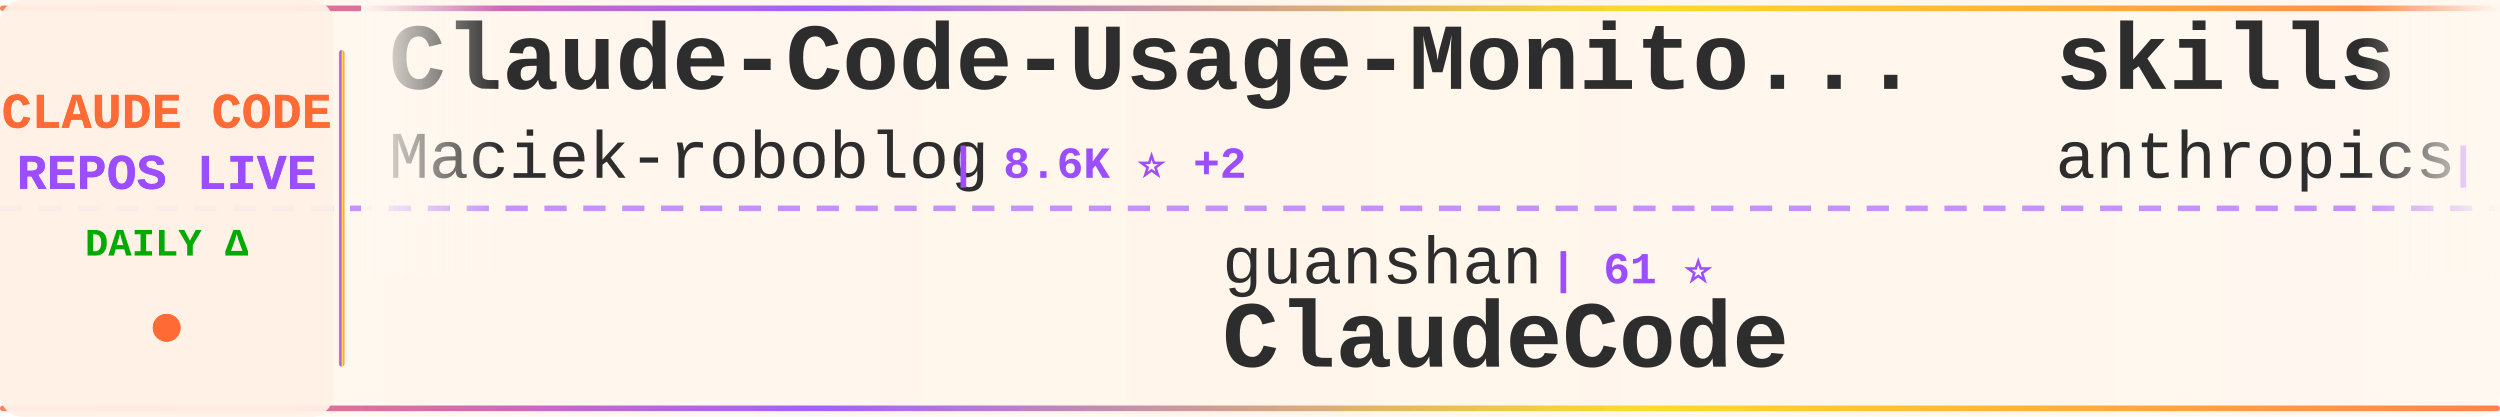
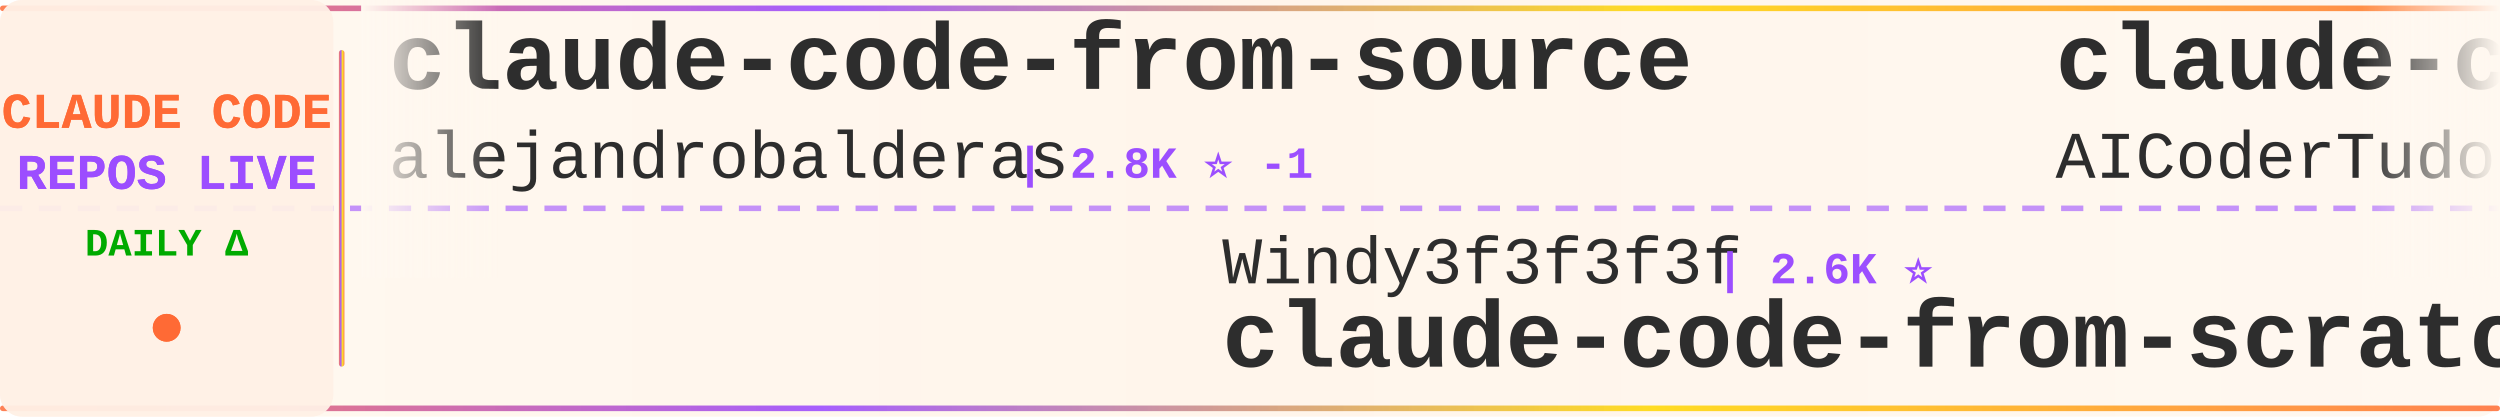
<svg xmlns="http://www.w3.org/2000/svg" width="900" height="150">
  <defs>
    <linearGradient id="tickerBg" x1="0%" y1="0%" x2="100%" y2="0%">
      <stop offset="0%" style="stop-color:#fff8f0;stop-opacity:0.98" />
      <stop offset="50%" style="stop-color:#fff5eb;stop-opacity:1" />
      <stop offset="100%" style="stop-color:#fff8f0;stop-opacity:0.98" />
    </linearGradient>
    <linearGradient id="borderGrad" x1="0%" y1="0%" x2="100%" y2="0%">
      <stop offset="0%" style="stop-color:#FF6B35;stop-opacity:0.85">
        <animate attributeName="stop-opacity" values="0.85;1;0.85" dur="2s" repeatCount="indefinite" />
      </stop>
      <stop offset="33%" style="stop-color:#9C4EFF;stop-opacity:0.9">
        <animate attributeName="stop-opacity" values="0.9;1;0.9" dur="2.2s" repeatCount="indefinite" />
      </stop>
      <stop offset="66%" style="stop-color:#FFD700;stop-opacity:0.85">
        <animate attributeName="stop-opacity" values="0.85;1;0.85" dur="1.8s" repeatCount="indefinite" />
      </stop>
      <stop offset="100%" style="stop-color:#FF6B35;stop-opacity:0.85">
        <animate attributeName="stop-opacity" values="0.85;1;0.85" dur="2s" repeatCount="indefinite" />
      </stop>
    </linearGradient>
    <filter id="textGlow">
      <feGaussianBlur stdDeviation="0.15" result="coloredBlur" />
      <feMerge>
        <feMergeNode in="coloredBlur" />
        <feMergeNode in="SourceGraphic" />
      </feMerge>
    </filter>
    <filter id="metricGlow">
      <feGaussianBlur stdDeviation="0.2" result="coloredBlur" />
      <feMerge>
        <feMergeNode in="coloredBlur" />
        <feMergeNode in="SourceGraphic" />
      </feMerge>
    </filter>
    <linearGradient id="leftFade" x1="0%" y1="0%" x2="100%" y2="0%">
      <stop offset="0%" style="stop-color:#fff8f0;stop-opacity:1" />
      <stop offset="100%" style="stop-color:#fff8f0;stop-opacity:0" />
    </linearGradient>
    <linearGradient id="rightFade" x1="0%" y1="0%" x2="100%" y2="0%">
      <stop offset="0%" style="stop-color:#fff8f0;stop-opacity:0" />
      <stop offset="100%" style="stop-color:#fff8f0;stop-opacity:1" />
    </linearGradient>
  </defs>
  <rect width="900" height="150" fill="url(#tickerBg)" rx="8" />
  <rect x="0" y="2" width="900" height="2" fill="url(#borderGrad)" rx="1" />
  <rect x="0" y="146" width="900" height="2" fill="url(#borderGrad)" rx="1" />
  <line x1="0" y1="75" x2="900" y2="75" stroke="#9C4EFF" stroke-width="2" stroke-dasharray="8 6" opacity="0.6" />
  <rect x="0" y="0" width="120" height="150" fill="#fff0e6" opacity="0.95" rx="8" />
  <text x="60" y="46" font-family="'Courier New', monospace" font-size="18" font-weight="bold" fill="#FF6B35" text-anchor="middle" filter="url(#textGlow)">
    CLAUDE CODE
  </text>
  <text x="60" y="68" font-family="'Courier New', monospace" font-size="18" font-weight="bold" fill="#9C4EFF" text-anchor="middle" filter="url(#textGlow)">
    REPOS LIVE
  </text>
  <text x="60" y="92" font-family="'Courier New', monospace" font-size="14" font-weight="bold" fill="#00aa00" text-anchor="middle">
    DAILY Δ
  </text>
  <circle cx="60" cy="118" r="5" fill="#FF6B35" filter="url(#metricGlow)">
    <animate attributeName="r" values="4;6;4" dur="1.5s" repeatCount="indefinite" />
    <animate attributeName="opacity" values="0.6;1;0.6" dur="1.5s" repeatCount="indefinite" />
  </circle>
  <rect x="122" y="18" width="2" height="114" fill="url(#borderGrad)" rx="1" />
  <clipPath id="tickerClip">
    <rect x="130" y="0" width="770" height="150" />
  </clipPath>
  <g clip-path="url(#tickerClip)">
    <g id="tickerItems">
      <animateTransform attributeName="transform" attributeType="XML" type="translate" from="0 0" to="-3000 0" dur="54s" repeatCount="indefinite" />
      <g transform="translate(0, 0)">
-         <text x="140" y="32" font-family="'Courier New', monospace" font-size="34" font-weight="bold" fill="#2d2d2d">Claude-Code-Usage-Monito...</text>
-         <text x="140" y="64" font-family="'Courier New', monospace" font-size="24" font-weight="normal" fill="#2d2d2d" opacity="1.0">Maciek-roboblog</text>
-         <text x="342" y="64" font-family="'Courier New', monospace" font-size="16" font-weight="bold" fill="#9C4EFF"> | 8.6K ⭐ +2</text>
+         <text x="140" y="32" font-family="'Courier New', monospace" font-size="34" font-weight="bold" fill="#2d2d2d">claude-code-from-source</text>
+         <text x="140" y="64" font-family="'Courier New', monospace" font-size="24" font-weight="normal" fill="#2d2d2d" opacity="1.0">alejandrobalderas</text>
+         <text x="366" y="64" font-family="'Courier New', monospace" font-size="16" font-weight="bold" fill="#9C4EFF"> | 2.8K ⭐ -1</text>
      </g>
      <g transform="translate(300, 0)">
-         <text x="140" y="102" font-family="'Courier New', monospace" font-size="24" font-weight="normal" fill="#2d2d2d" opacity="1.0">guanshan</text>
-         <text x="258" y="102" font-family="'Courier New', monospace" font-size="16" font-weight="bold" fill="#9C4EFF"> | 61 ⭐</text>
-         <text x="140" y="132" font-family="'Courier New', monospace" font-size="34" font-weight="bold" fill="#2d2d2d">ClaudeCode</text>
+         <text x="140" y="102" font-family="'Courier New', monospace" font-size="24" font-weight="normal" fill="#2d2d2d" opacity="1.0">Windy3f3f3f3f</text>
+         <text x="318" y="102" font-family="'Courier New', monospace" font-size="16" font-weight="bold" fill="#9C4EFF"> | 2.6K ⭐</text>
+         <text x="140" y="132" font-family="'Courier New', monospace" font-size="34" font-weight="bold" fill="#2d2d2d">claude-code-from-scratch</text>
      </g>
      <g transform="translate(600, 0)">
-         <text x="140" y="32" font-family="'Courier New', monospace" font-size="34" font-weight="bold" fill="#2d2d2d">skills</text>
-         <text x="140" y="64" font-family="'Courier New', monospace" font-size="24" font-weight="normal" fill="#2d2d2d" opacity="1.0">anthropics</text>
-         <text x="282" y="64" font-family="'Courier New', monospace" font-size="16" font-weight="bold" fill="#9C4EFF"> | 169.6K ⭐ +26</text>
+         <text x="140" y="32" font-family="'Courier New', monospace" font-size="34" font-weight="bold" fill="#2d2d2d">claude-code-tudou</text>
+         <text x="140" y="64" font-family="'Courier New', monospace" font-size="24" font-weight="normal" fill="#2d2d2d" opacity="1.0">AICoderTudou</text>
+         <text x="306" y="64" font-family="'Courier New', monospace" font-size="16" font-weight="bold" fill="#9C4EFF"> | 496 ⭐ -1</text>
      </g>
      <g transform="translate(900, 0)">
-         <text x="140" y="102" font-family="'Courier New', monospace" font-size="24" font-weight="normal" fill="#2d2d2d" opacity="1.0">kodu-ai</text>
-         <text x="246" y="102" font-family="'Courier New', monospace" font-size="16" font-weight="bold" fill="#9C4EFF"> | 5.2K ⭐</text>
-         <text x="140" y="132" font-family="'Courier New', monospace" font-size="34" font-weight="bold" fill="#2d2d2d">claude-coder</text>
+         <text x="140" y="102" font-family="'Courier New', monospace" font-size="24" font-weight="normal" fill="#2d2d2d" opacity="1.0">luyao618</text>
+         <text x="258" y="102" font-family="'Courier New', monospace" font-size="16" font-weight="bold" fill="#9C4EFF"> | 1.7K ⭐ +1</text>
+         <text x="140" y="132" font-family="'Courier New', monospace" font-size="34" font-weight="bold" fill="#2d2d2d">Claude-Code-Source-Study</text>
      </g>
      <g transform="translate(1200, 0)">
-         <text x="140" y="32" font-family="'Courier New', monospace" font-size="34" font-weight="bold" fill="#2d2d2d">Claude-code</text>
-         <text x="140" y="64" font-family="'Courier New', monospace" font-size="24" font-weight="normal" fill="#2d2d2d" opacity="1.0">zstmfhy</text>
-         <text x="246" y="64" font-family="'Courier New', monospace" font-size="16" font-weight="bold" fill="#9C4EFF"> | 190 ⭐</text>
+         <text x="140" y="32" font-family="'Courier New', monospace" font-size="34" font-weight="bold" fill="#2d2d2d">claude-code-video-toolki...</text>
+         <text x="140" y="64" font-family="'Courier New', monospace" font-size="24" font-weight="normal" fill="#2d2d2d" opacity="1.0">digitalsamba</text>
+         <text x="306" y="64" font-family="'Courier New', monospace" font-size="16" font-weight="bold" fill="#9C4EFF"> | 1.9K ⭐ +1</text>
      </g>
      <g transform="translate(1500, 0)">
-         <text x="140" y="102" font-family="'Courier New', monospace" font-size="24" font-weight="normal" fill="#2d2d2d" opacity="1.0">digitalsamba</text>
-         <text x="306" y="102" font-family="'Courier New', monospace" font-size="16" font-weight="bold" fill="#9C4EFF"> | 1.9K ⭐ +3</text>
-         <text x="140" y="132" font-family="'Courier New', monospace" font-size="34" font-weight="bold" fill="#2d2d2d">claude-code-video-toolki...</text>
+         <text x="140" y="102" font-family="'Courier New', monospace" font-size="24" font-weight="normal" fill="#2d2d2d" opacity="1.0">WorldFlowAI</text>
+         <text x="294" y="102" font-family="'Courier New', monospace" font-size="16" font-weight="bold" fill="#9C4EFF"> | 1.3K ⭐ +2</text>
+         <text x="140" y="132" font-family="'Courier New', monospace" font-size="34" font-weight="bold" fill="#2d2d2d">everything-claude-code</text>
      </g>
      <g transform="translate(1800, 0)">
-         <text x="140" y="32" font-family="'Courier New', monospace" font-size="34" font-weight="bold" fill="#2d2d2d">system_prompts_leaks</text>
-         <text x="140" y="64" font-family="'Courier New', monospace" font-size="24" font-weight="normal" fill="#2d2d2d" opacity="1.0">asgeirtj</text>
-         <text x="258" y="64" font-family="'Courier New', monospace" font-size="16" font-weight="bold" fill="#9C4EFF"> | 63.0K ⭐ -1</text>
+         <text x="140" y="32" font-family="'Courier New', monospace" font-size="34" font-weight="bold" fill="#2d2d2d">claude-code-source</text>
+         <text x="140" y="64" font-family="'Courier New', monospace" font-size="24" font-weight="normal" fill="#2d2d2d" opacity="1.0">hangsman</text>
+         <text x="258" y="64" font-family="'Courier New', monospace" font-size="16" font-weight="bold" fill="#9C4EFF"> | 791 ⭐</text>
      </g>
      <g transform="translate(2100, 0)">
-         <text x="140" y="102" font-family="'Courier New', monospace" font-size="24" font-weight="normal" fill="#2d2d2d" opacity="1.0">SeemSeam</text>
-         <text x="258" y="102" font-family="'Courier New', monospace" font-size="16" font-weight="bold" fill="#9C4EFF"> | 3.4K ⭐ +2</text>
-         <text x="140" y="132" font-family="'Courier New', monospace" font-size="34" font-weight="bold" fill="#2d2d2d">claude_codex_bridge</text>
+         <text x="140" y="102" font-family="'Courier New', monospace" font-size="24" font-weight="normal" fill="#2d2d2d" opacity="1.0">liuup</text>
+         <text x="222" y="102" font-family="'Courier New', monospace" font-size="16" font-weight="bold" fill="#9C4EFF"> | 3.8K ⭐ +1</text>
+         <text x="140" y="132" font-family="'Courier New', monospace" font-size="34" font-weight="bold" fill="#2d2d2d">claude-code-analysis</text>
      </g>
      <g transform="translate(2400, 0)">
-         <text x="140" y="32" font-family="'Courier New', monospace" font-size="34" font-weight="bold" fill="#2d2d2d">claude-code-local</text>
-         <text x="140" y="64" font-family="'Courier New', monospace" font-size="24" font-weight="normal" fill="#2d2d2d" opacity="1.0">nicedreamzapp</text>
-         <text x="318" y="64" font-family="'Courier New', monospace" font-size="16" font-weight="bold" fill="#9C4EFF"> | 3.2K ⭐ -1</text>
+         <text x="140" y="32" font-family="'Courier New', monospace" font-size="34" font-weight="bold" fill="#2d2d2d">claude-code-cli</text>
+         <text x="140" y="64" font-family="'Courier New', monospace" font-size="24" font-weight="normal" fill="#2d2d2d" opacity="1.0">huangserva</text>
+         <text x="282" y="64" font-family="'Courier New', monospace" font-size="16" font-weight="bold" fill="#9C4EFF"> | 622 ⭐</text>
      </g>
      <g transform="translate(2700, 0)">
-         <text x="140" y="102" font-family="'Courier New', monospace" font-size="24" font-weight="normal" fill="#2d2d2d" opacity="1.0">luyao618</text>
-         <text x="258" y="102" font-family="'Courier New', monospace" font-size="16" font-weight="bold" fill="#9C4EFF"> | 1.7K ⭐</text>
-         <text x="140" y="132" font-family="'Courier New', monospace" font-size="34" font-weight="bold" fill="#2d2d2d">Claude-Code-Source-Study</text>
+         <text x="140" y="102" font-family="'Courier New', monospace" font-size="24" font-weight="normal" fill="#2d2d2d" opacity="1.0">nicedreamzapp</text>
+         <text x="318" y="102" font-family="'Courier New', monospace" font-size="16" font-weight="bold" fill="#9C4EFF"> | 3.2K ⭐ -1</text>
+         <text x="140" y="132" font-family="'Courier New', monospace" font-size="34" font-weight="bold" fill="#2d2d2d">claude-code-local</text>
      </g>
      <g transform="translate(3000, 0)">
-         <text x="140" y="32" font-family="'Courier New', monospace" font-size="34" font-weight="bold" fill="#2d2d2d">Claude-Code-Usage-Monito...</text>
-         <text x="140" y="64" font-family="'Courier New', monospace" font-size="24" font-weight="normal" fill="#2d2d2d" opacity="1.0">Maciek-roboblog</text>
-         <text x="342" y="64" font-family="'Courier New', monospace" font-size="16" font-weight="bold" fill="#9C4EFF"> | 8.6K ⭐ +2</text>
+         <text x="140" y="32" font-family="'Courier New', monospace" font-size="34" font-weight="bold" fill="#2d2d2d">claude-code-from-source</text>
+         <text x="140" y="64" font-family="'Courier New', monospace" font-size="24" font-weight="normal" fill="#2d2d2d" opacity="1.0">alejandrobalderas</text>
+         <text x="366" y="64" font-family="'Courier New', monospace" font-size="16" font-weight="bold" fill="#9C4EFF"> | 2.8K ⭐ -1</text>
      </g>
      <g transform="translate(3300, 0)">
-         <text x="140" y="102" font-family="'Courier New', monospace" font-size="24" font-weight="normal" fill="#2d2d2d" opacity="1.0">guanshan</text>
-         <text x="258" y="102" font-family="'Courier New', monospace" font-size="16" font-weight="bold" fill="#9C4EFF"> | 61 ⭐</text>
-         <text x="140" y="132" font-family="'Courier New', monospace" font-size="34" font-weight="bold" fill="#2d2d2d">ClaudeCode</text>
+         <text x="140" y="102" font-family="'Courier New', monospace" font-size="24" font-weight="normal" fill="#2d2d2d" opacity="1.0">Windy3f3f3f3f</text>
+         <text x="318" y="102" font-family="'Courier New', monospace" font-size="16" font-weight="bold" fill="#9C4EFF"> | 2.6K ⭐</text>
+         <text x="140" y="132" font-family="'Courier New', monospace" font-size="34" font-weight="bold" fill="#2d2d2d">claude-code-from-scratch</text>
      </g>
      <g transform="translate(3600, 0)">
-         <text x="140" y="32" font-family="'Courier New', monospace" font-size="34" font-weight="bold" fill="#2d2d2d">skills</text>
-         <text x="140" y="64" font-family="'Courier New', monospace" font-size="24" font-weight="normal" fill="#2d2d2d" opacity="1.0">anthropics</text>
-         <text x="282" y="64" font-family="'Courier New', monospace" font-size="16" font-weight="bold" fill="#9C4EFF"> | 169.6K ⭐ +26</text>
+         <text x="140" y="32" font-family="'Courier New', monospace" font-size="34" font-weight="bold" fill="#2d2d2d">claude-code-tudou</text>
+         <text x="140" y="64" font-family="'Courier New', monospace" font-size="24" font-weight="normal" fill="#2d2d2d" opacity="1.0">AICoderTudou</text>
+         <text x="306" y="64" font-family="'Courier New', monospace" font-size="16" font-weight="bold" fill="#9C4EFF"> | 496 ⭐ -1</text>
      </g>
      <g transform="translate(3900, 0)">
-         <text x="140" y="102" font-family="'Courier New', monospace" font-size="24" font-weight="normal" fill="#2d2d2d" opacity="1.0">kodu-ai</text>
-         <text x="246" y="102" font-family="'Courier New', monospace" font-size="16" font-weight="bold" fill="#9C4EFF"> | 5.2K ⭐</text>
-         <text x="140" y="132" font-family="'Courier New', monospace" font-size="34" font-weight="bold" fill="#2d2d2d">claude-coder</text>
+         <text x="140" y="102" font-family="'Courier New', monospace" font-size="24" font-weight="normal" fill="#2d2d2d" opacity="1.0">luyao618</text>
+         <text x="258" y="102" font-family="'Courier New', monospace" font-size="16" font-weight="bold" fill="#9C4EFF"> | 1.7K ⭐ +1</text>
+         <text x="140" y="132" font-family="'Courier New', monospace" font-size="34" font-weight="bold" fill="#2d2d2d">Claude-Code-Source-Study</text>
      </g>
    </g>
  </g>
  <rect x="130" y="0" width="50" height="100" fill="url(#leftFade)" />
  <rect x="850" y="0" width="50" height="100" fill="url(#rightFade)" />
</svg>
